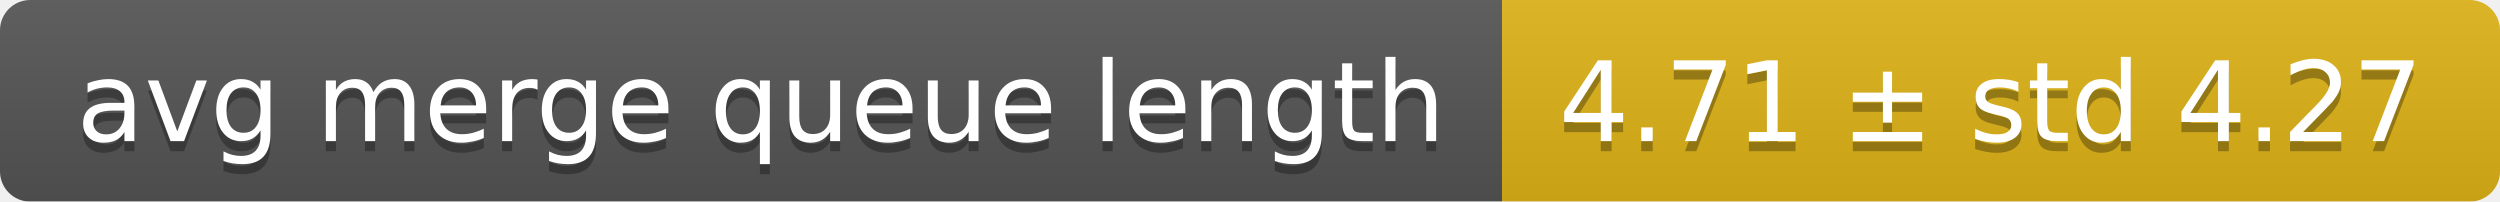
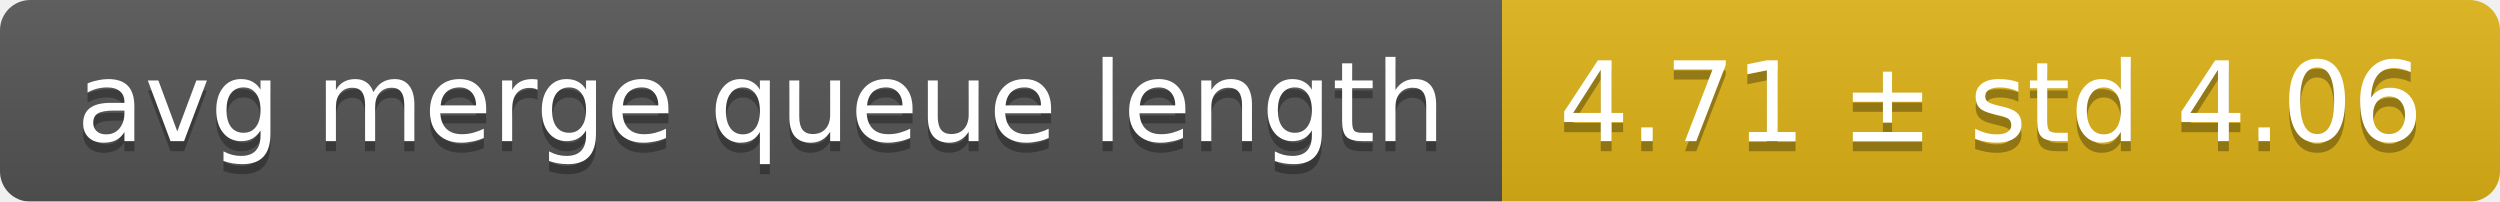
<svg xmlns="http://www.w3.org/2000/svg" width="248" height="20">
  <linearGradient id="smooth" x2="0" y2="100%">
    <stop offset="0" stop-color="#bbb" stop-opacity=".1" />
    <stop offset="1" stop-opacity=".1" />
  </linearGradient>
  <mask id="round">
    <rect width="248" height="20" rx="3" fill="#fff" />
  </mask>
  <g mask="url(#round)">
    <rect width="149" height="20" fill="#555" />
    <rect x="149" width="99" height="20" fill="#dfb317" />
    <rect width="248" height="20" fill="url(#smooth)" />
  </g>
  <g fill="#fff" text-anchor="middle" font-family="DejaVu Sans,Verdana,Geneva,sans-serif" font-size="11">
    <text x="75.5" y="15" fill="#010101" fill-opacity=".3">avg merge queue length</text>
    <text x="75.5" y="14">avg merge queue length</text>
-     <text x="197.5" y="15" fill="#010101" fill-opacity=".3">4.71 ± std 4.27</text>
-     <text x="197.5" y="14">4.71 ± std 4.27</text>
+     <text x="197.5" y="15" fill="#010101" fill-opacity=".3">4.71 ± std 4.06</text>
+     <text x="197.5" y="14">4.71 ± std 4.06</text>
  </g>
</svg>
